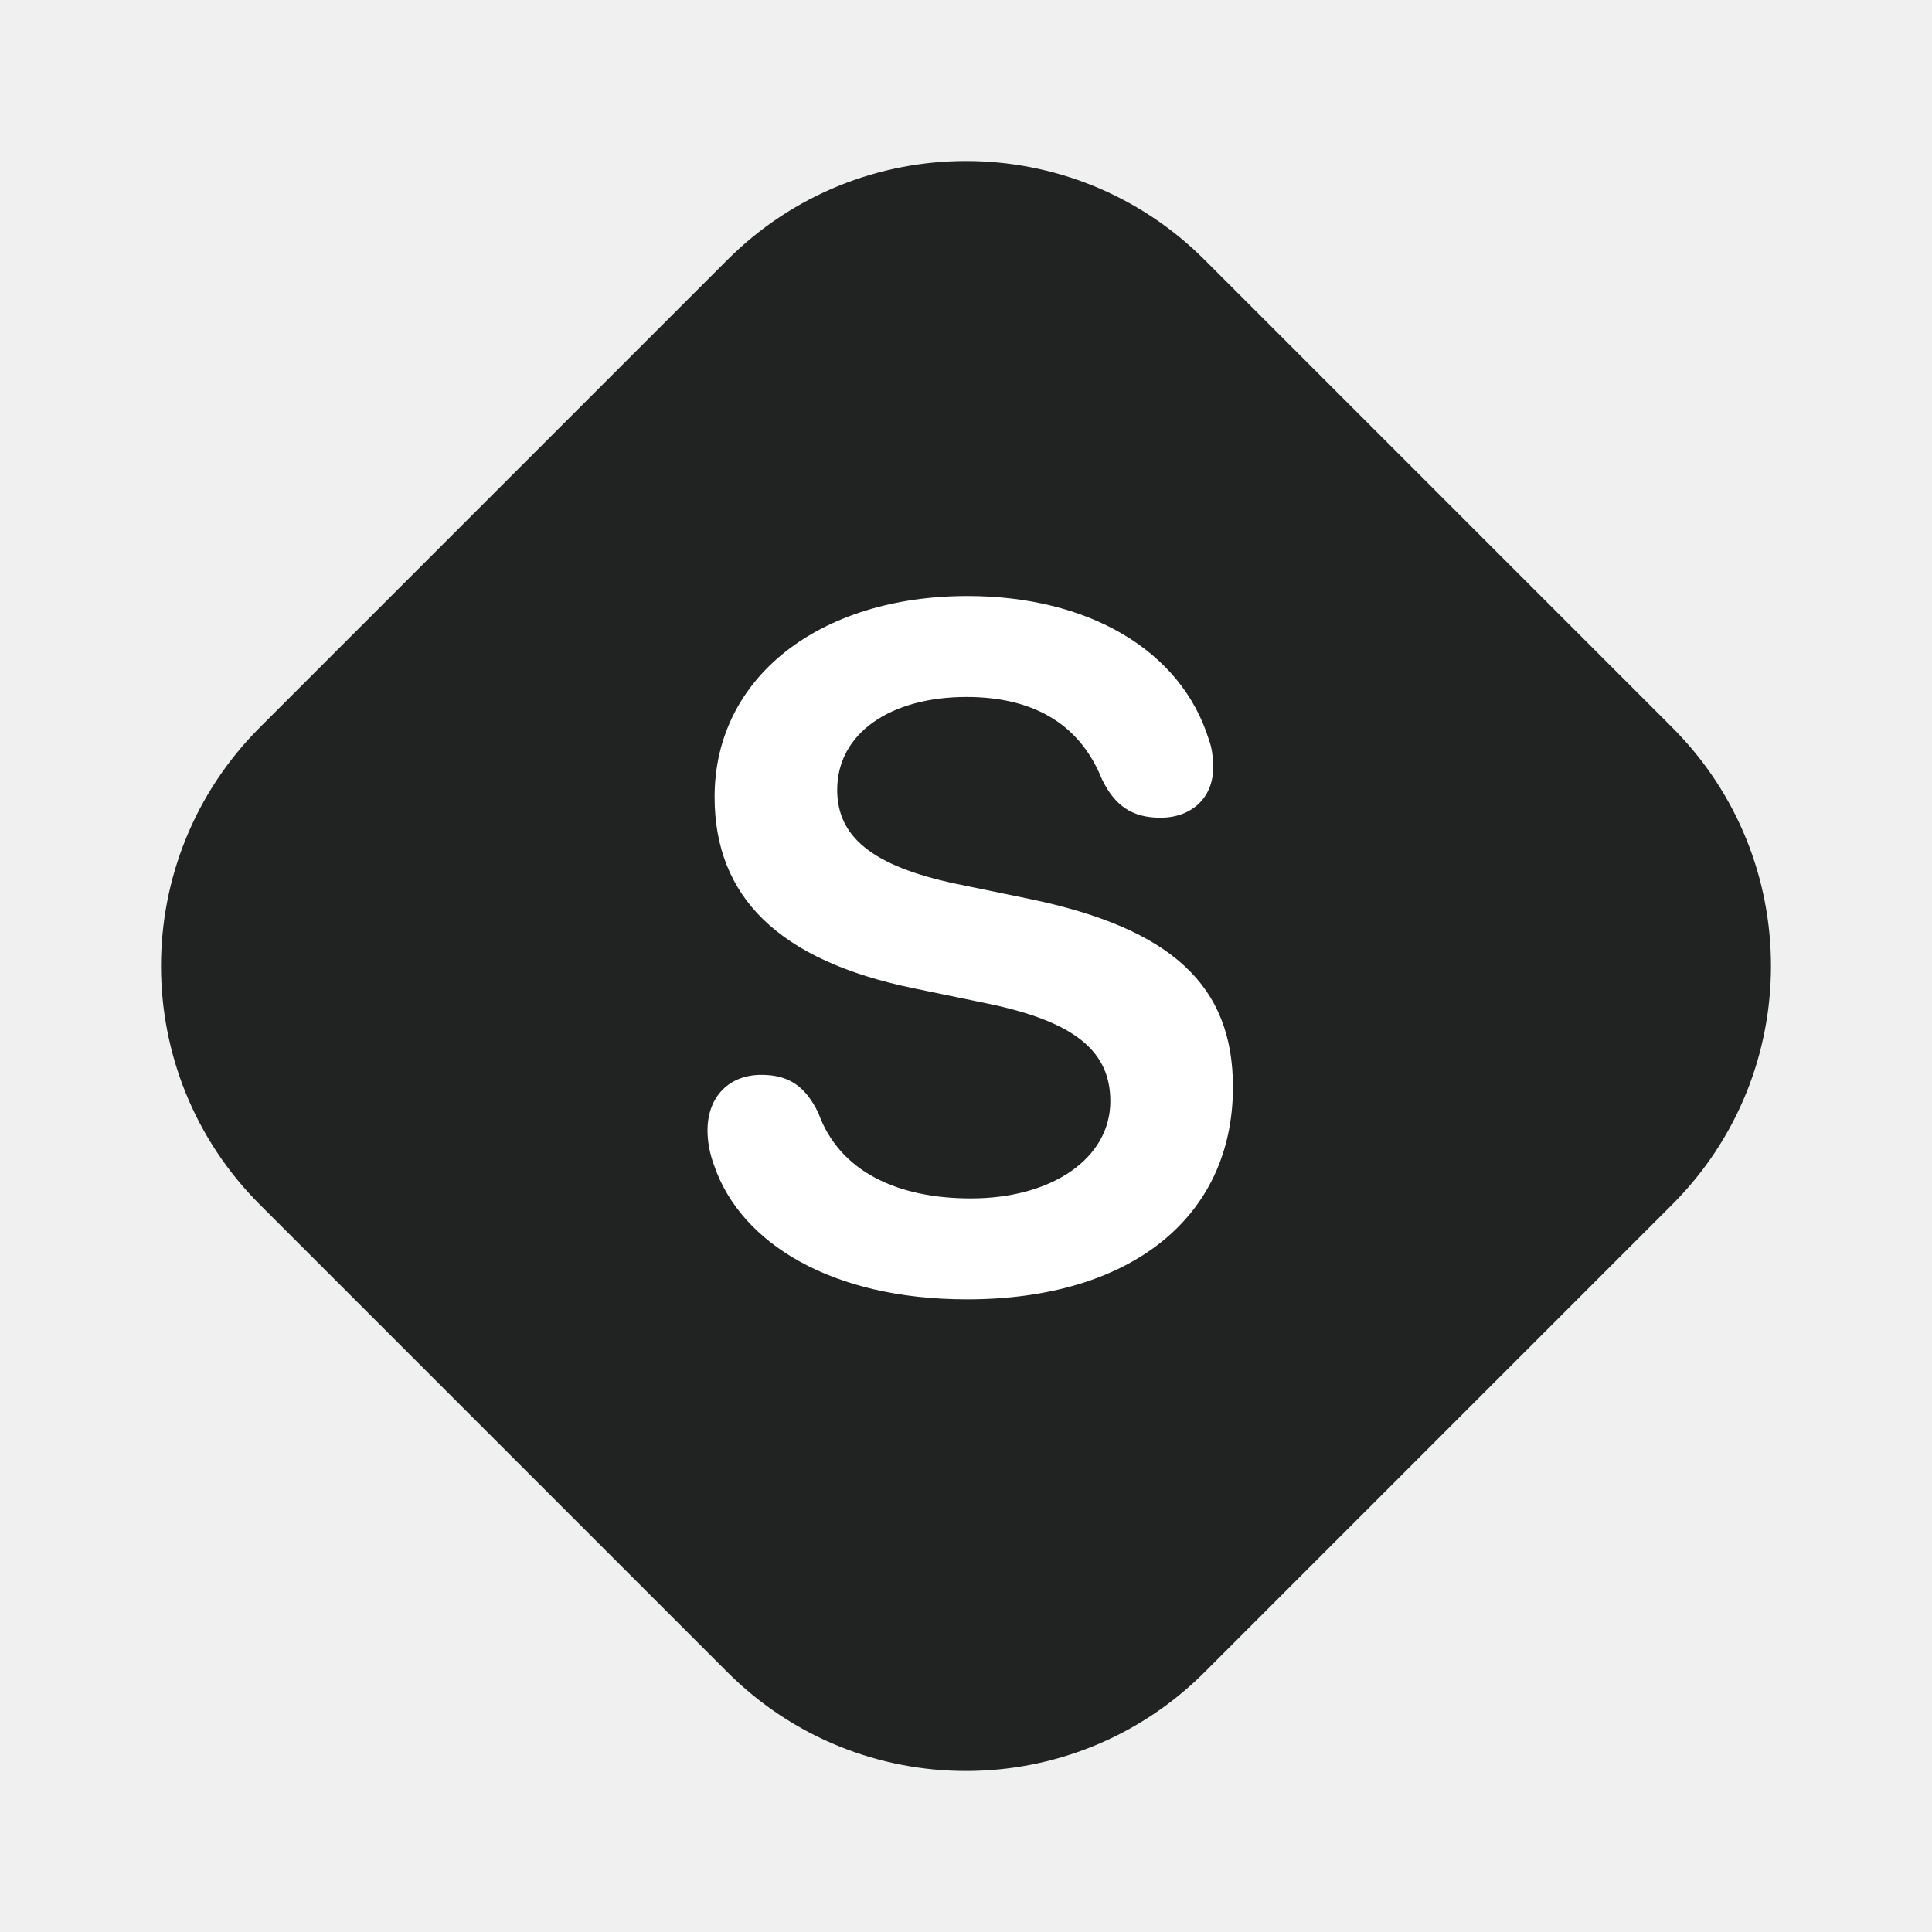
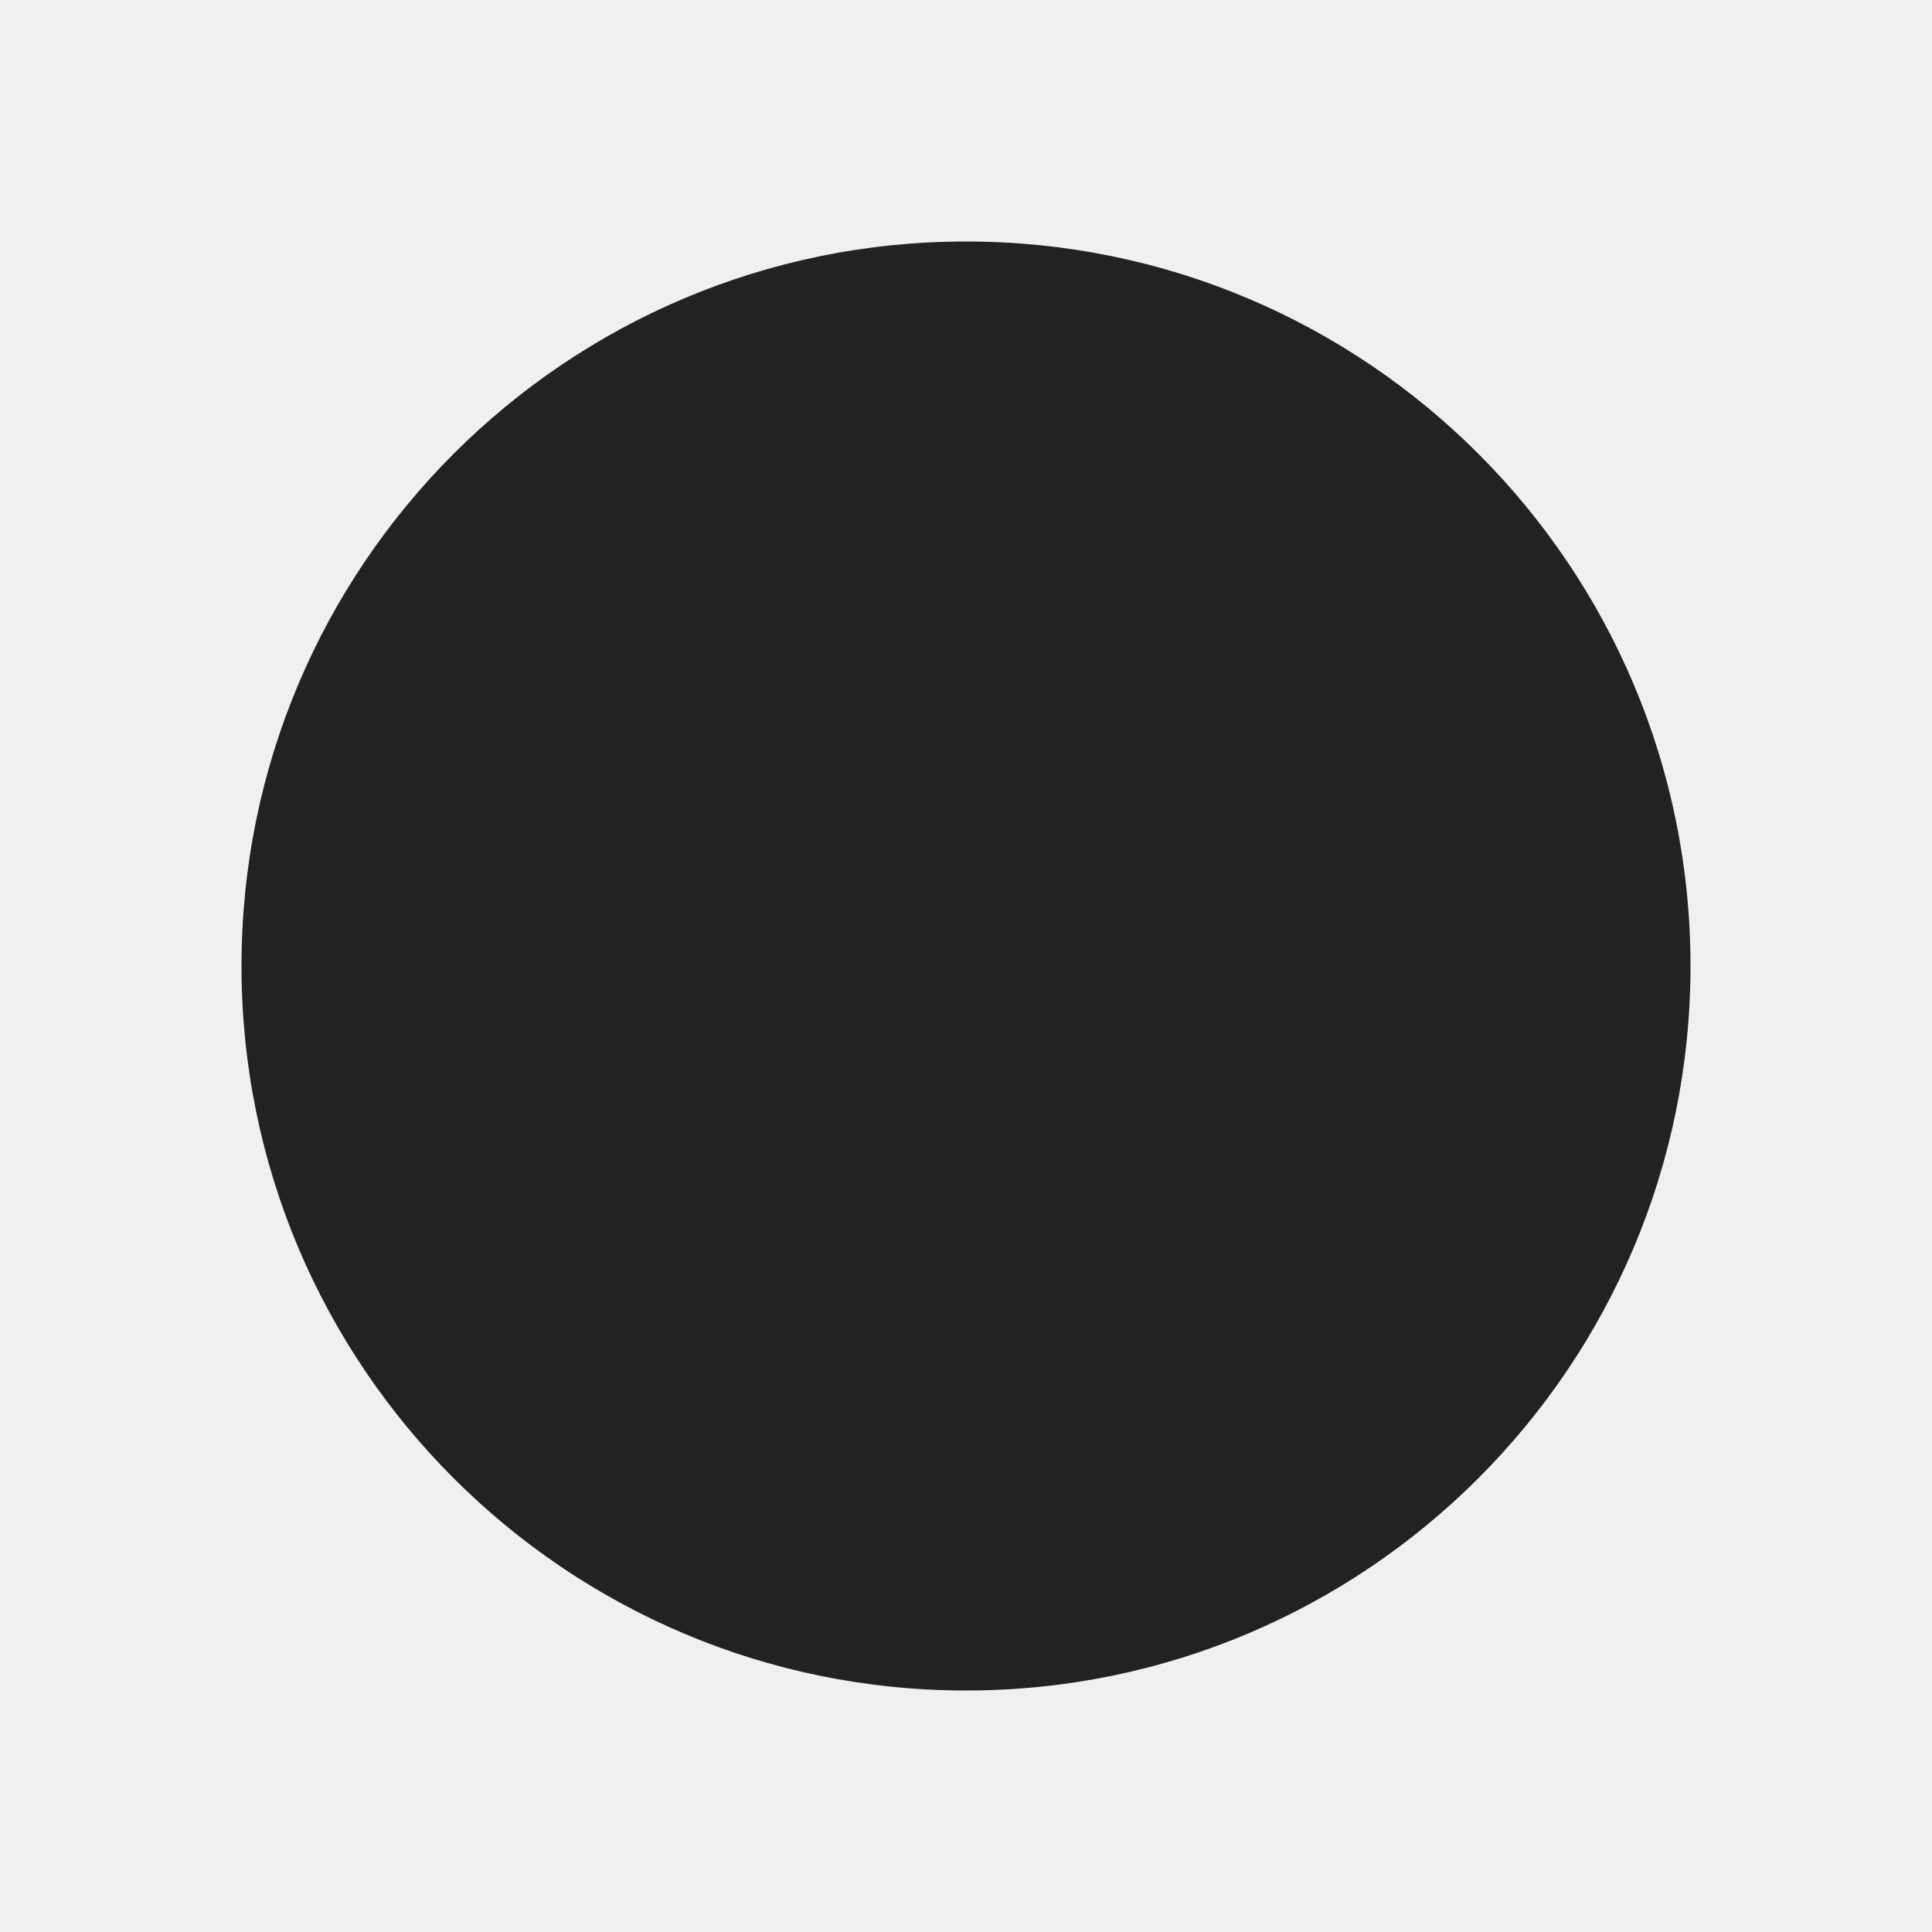
<svg xmlns="http://www.w3.org/2000/svg" width="24" height="24" viewBox="0 0 24 24" fill="none">
-   <path d="M9.036 3.228C10.673 1.591 13.327 1.591 14.964 3.228L20.772 9.036C22.409 10.673 22.409 13.327 20.772 14.964L14.964 20.772C13.327 22.409 10.673 22.409 9.036 20.772L3.228 14.964C1.591 13.327 1.591 10.673 3.228 9.036L9.036 3.228Z" fill="#202322" />
-   <path d="M12.012 16.141C14.045 16.141 15.316 15.121 15.316 13.504C15.316 12.25 14.566 11.535 12.785 11.166L11.877 10.979C10.822 10.756 10.4 10.387 10.4 9.812C10.4 9.104 11.068 8.658 12.006 8.658C12.797 8.658 13.4 8.963 13.688 9.678C13.846 10.006 14.062 10.158 14.414 10.158C14.807 10.158 15.07 9.906 15.07 9.537C15.07 9.396 15.053 9.285 15.018 9.191C14.672 8.072 13.512 7.404 12.018 7.404C10.184 7.404 8.877 8.412 8.877 9.9C8.877 11.137 9.668 11.934 11.361 12.279L12.27 12.467C13.371 12.695 13.793 13.07 13.793 13.68C13.793 14.383 13.078 14.887 12.059 14.887C11.156 14.887 10.43 14.559 10.166 13.826C10.002 13.486 9.791 13.352 9.457 13.352C9.059 13.352 8.789 13.621 8.789 14.043C8.789 14.184 8.818 14.336 8.871 14.477C9.199 15.438 10.324 16.141 12.012 16.141Z" fill="white" />
+   <circle cx="12" cy="12" r="9" fill="#202322" />
</svg>
